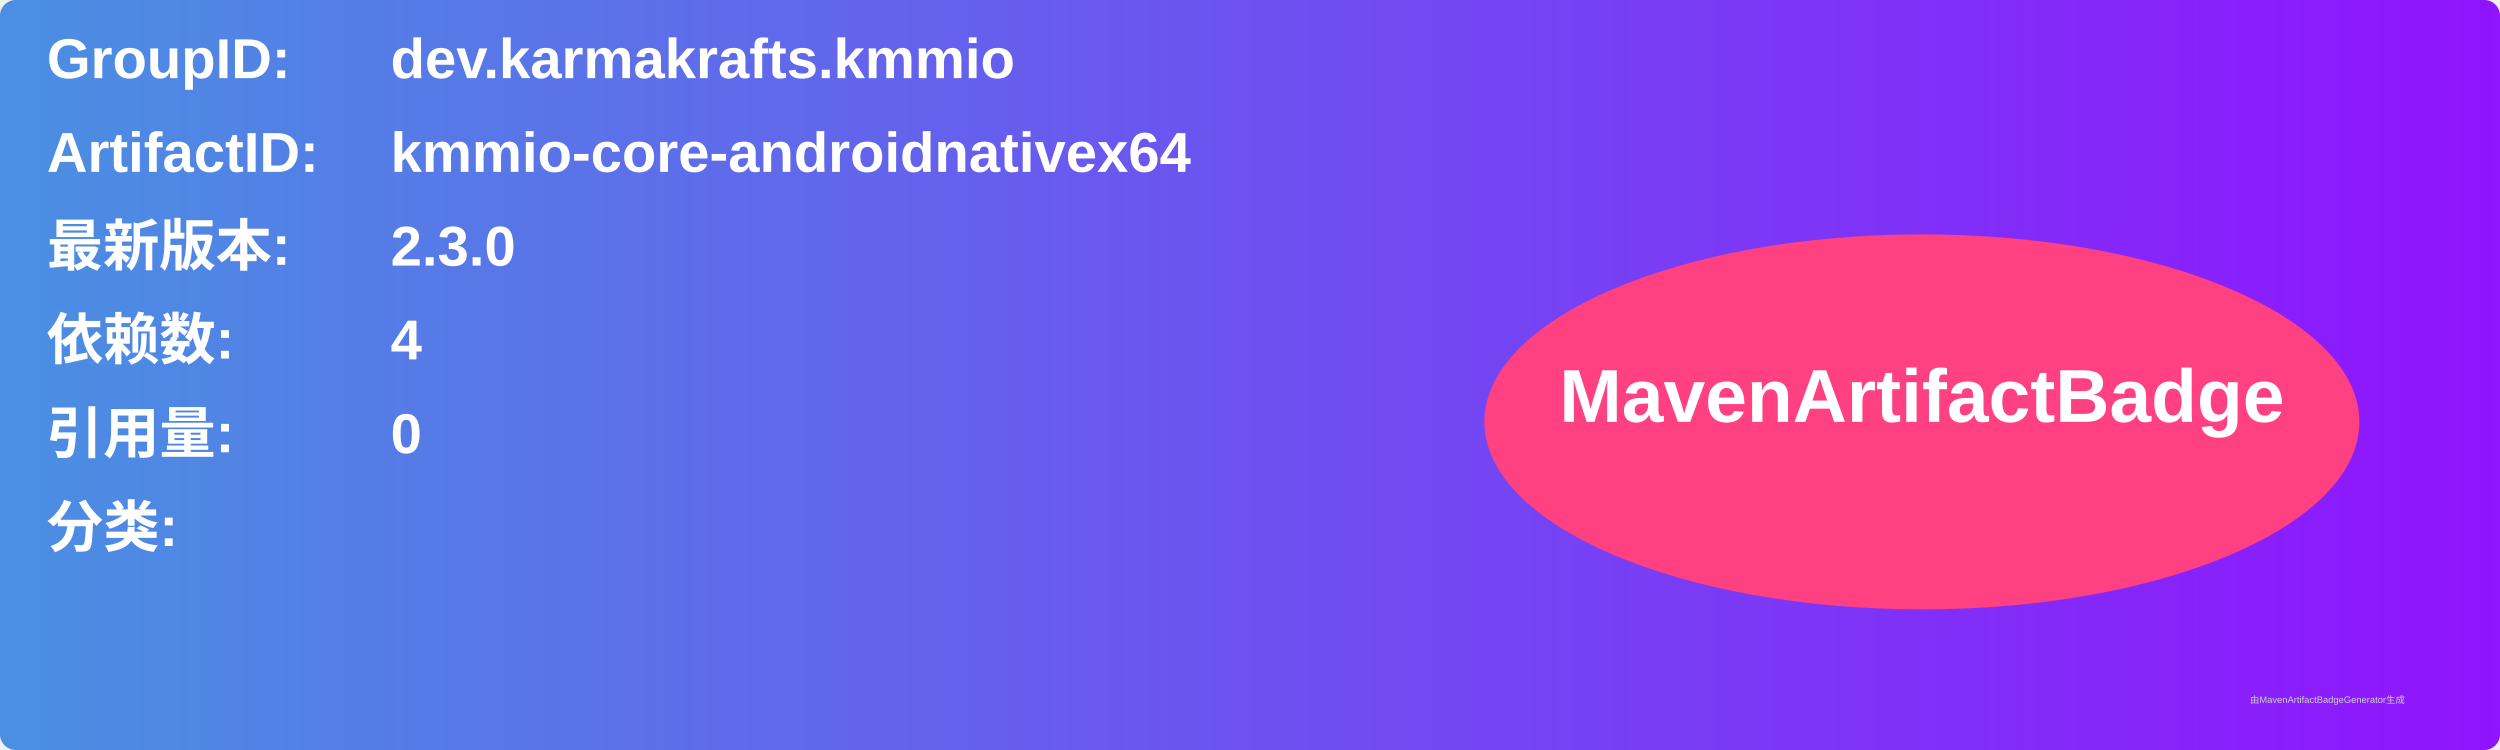
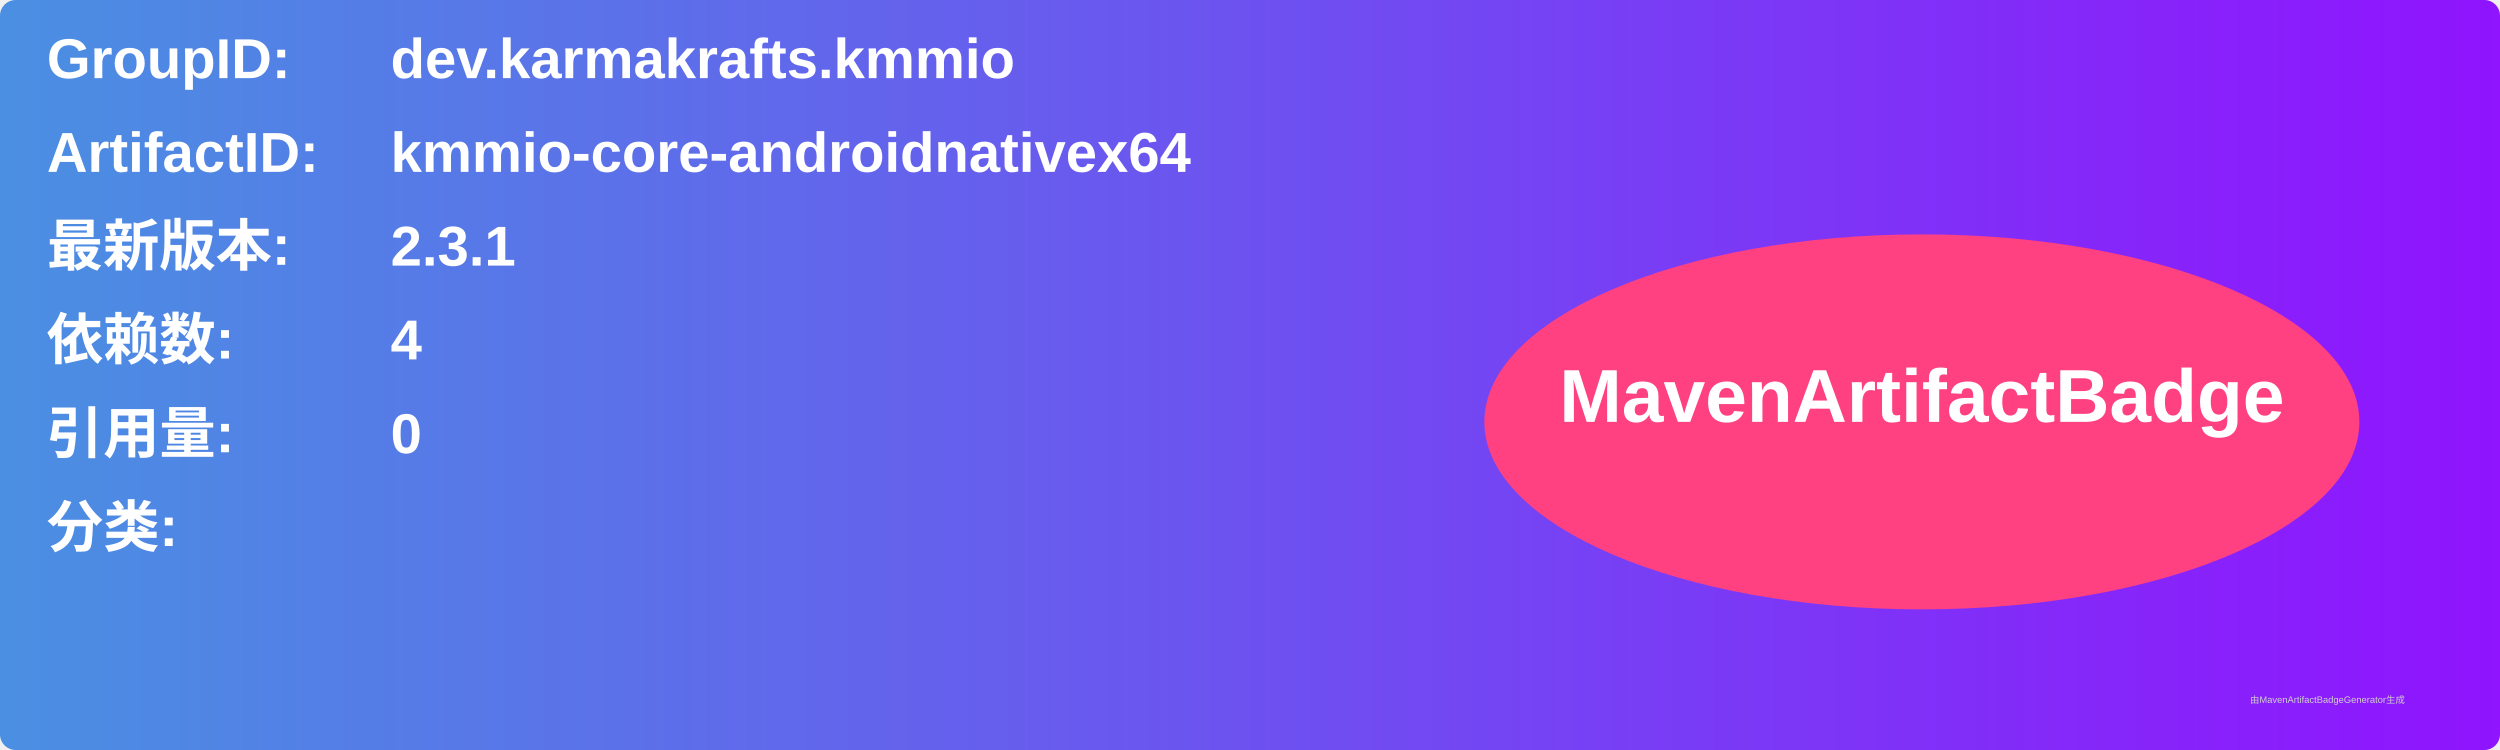
<svg xmlns="http://www.w3.org/2000/svg" width="800" height="240" viewBox="0 0 800 240">
  <linearGradient id="grad" x1="0%" y1="0%" x2="100%" y2="0%">
    <stop offset="0%" stop-color="#4a90e2" />
    <stop offset="100%" stop-color="#9013fe" />
  </linearGradient>
  <rect width="100%" height="100%" rx="5" ry="5" fill="url(#grad)" />
  <g transform="translate(15, 15)">
    <text x="0" y="10" font-family="Arial" font-size="18" fill="white" font-weight="bold" width="260">GroupID:</text>
    <text x="110" y="10" font-family="Arial" font-size="18" fill="white" font-weight="bold" width="460">dev.karmakrafts.kmmio</text>
    <text x="0" y="40" font-family="Arial" font-size="18" fill="white" font-weight="bold" width="260">ArtifactID:</text>
    <text x="110" y="40" font-family="Arial" font-size="18" fill="white" font-weight="bold" width="460">kmmio-core-androidnativex64</text>
    <text x="0" y="70" font-family="Arial" font-size="18" fill="white" font-weight="bold">最新版本:</text>
    <text x="110" y="70" font-family="Arial" font-size="18" fill="white" font-weight="bold">
-       <tspan font-weight="bold">2.3.0</tspan>
+       <tspan font-weight="bold">2.3.1</tspan>
    </text>
    <text x="0" y="100" font-family="Arial" font-size="18" fill="white" font-weight="bold">依赖数: </text>
    <text x="110" y="100" font-family="Arial" font-size="18" fill="white">
      <tspan font-weight="bold">4</tspan>
    </text>
    <text x="0" y="130" font-family="Arial" font-size="18" fill="white" font-weight="bold">引用量: </text>
    <text x="110" y="130" font-family="Arial" font-size="18" fill="white">
      <tspan font-weight="bold">0</tspan>
    </text>
    <text x="0" y="160" font-family="Arial" font-size="18" fill="white" font-weight="bold">分类:</text>
    <text x="10" y="190" font-family="Arial" font-size="10" fill="white">
      <tspan font-weight="bold" />
    </text>
    <ellipse cx="600" cy="120" rx="140" ry="60" fill="#ff4081" />
    <text x="600" y="120" text-anchor="middle" font-family="Arial" font-size="24" fill="white" font-weight="bold">MavenArtifactBadge</text>
  </g>
  <text x="720" y="225" font-family="Arial" font-size="3" fill="#d0d0d0">由MavenArtifactBadgeGenerator生成</text>
</svg>
